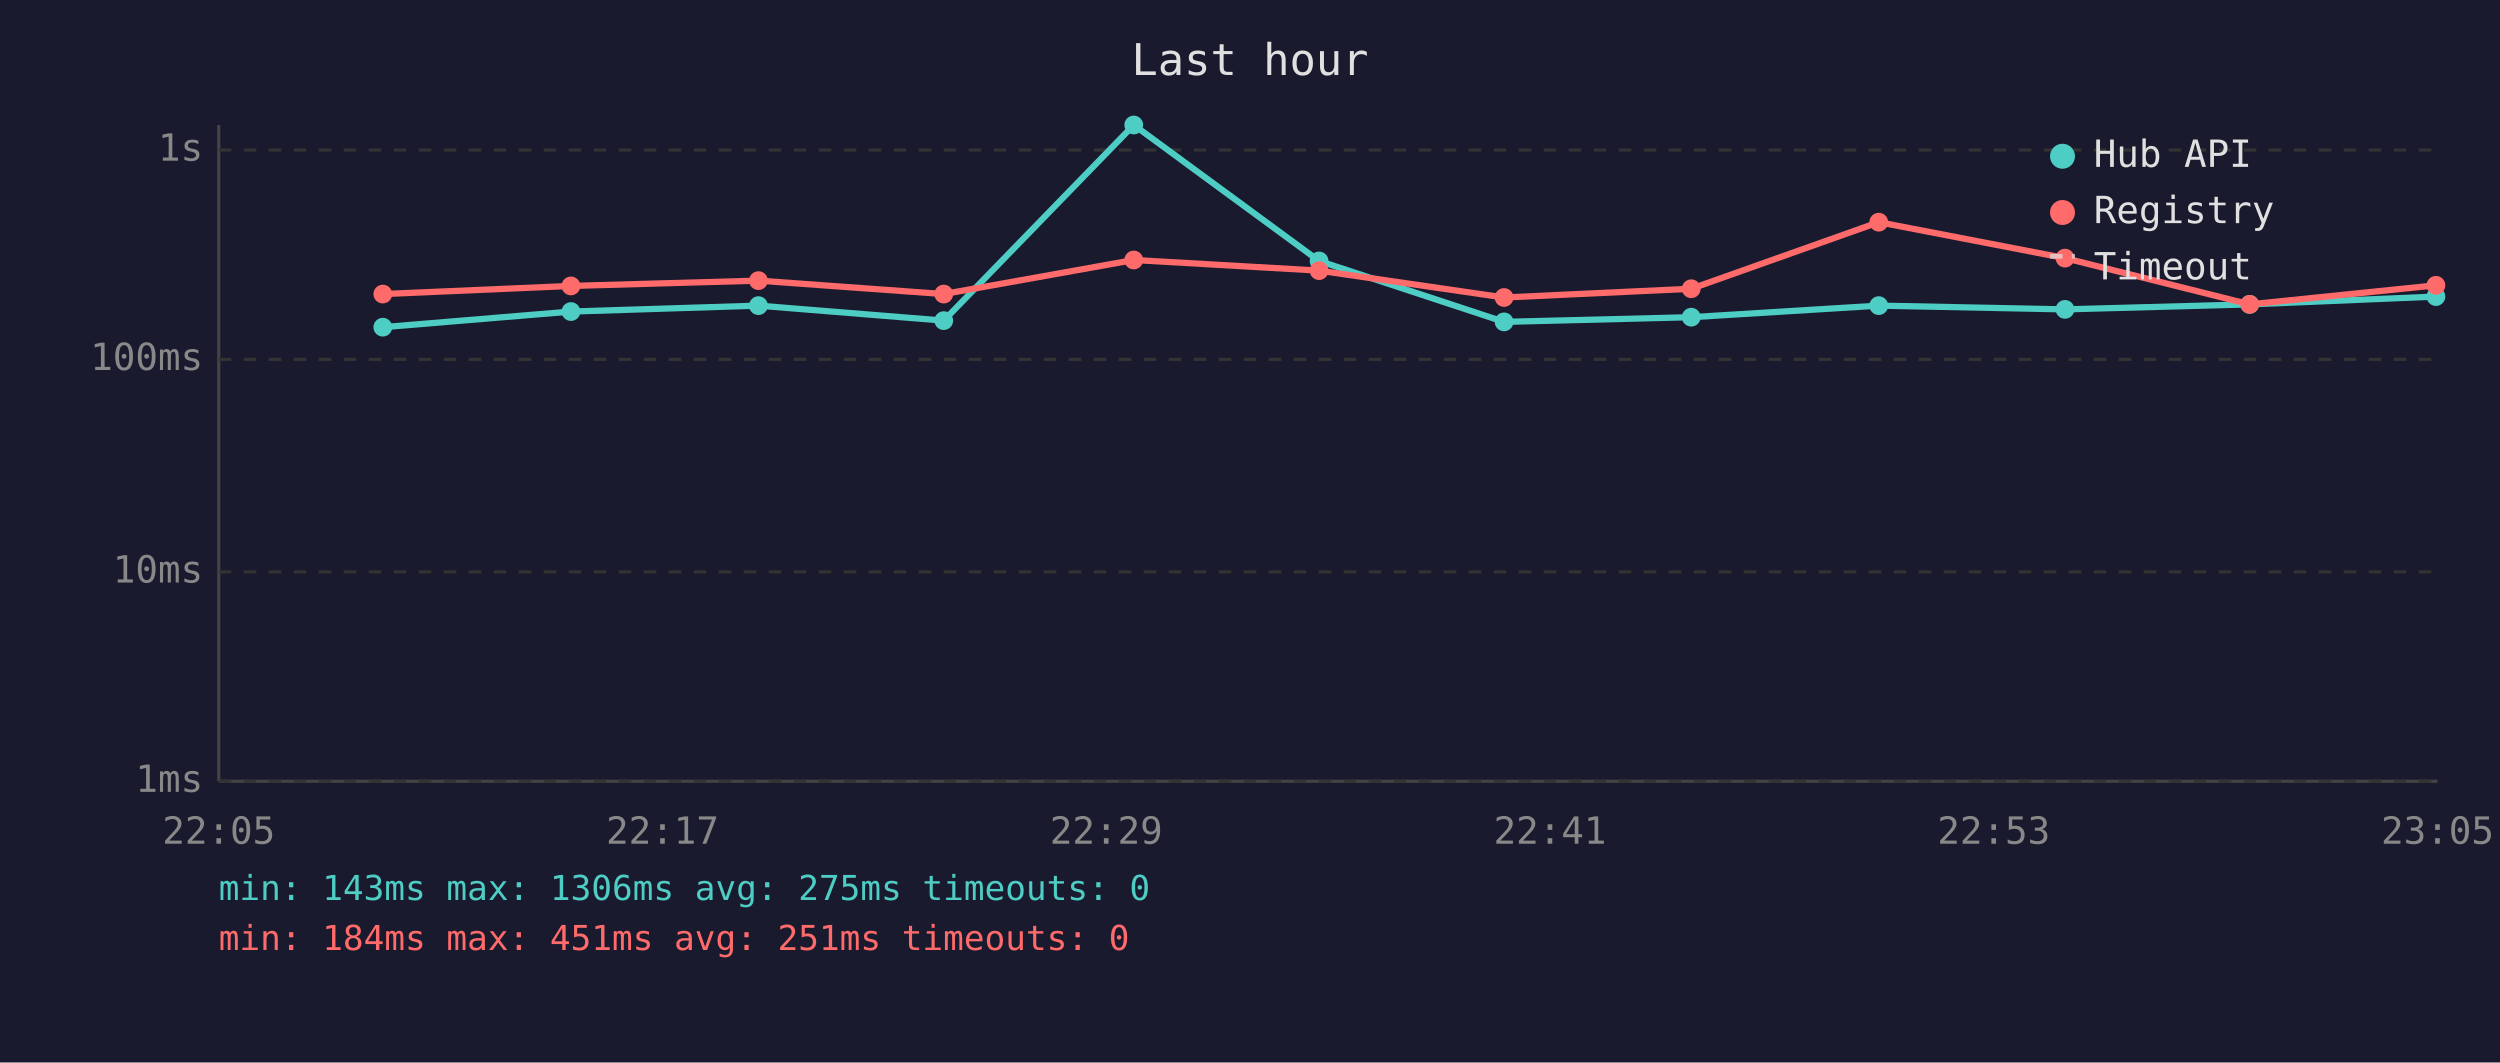
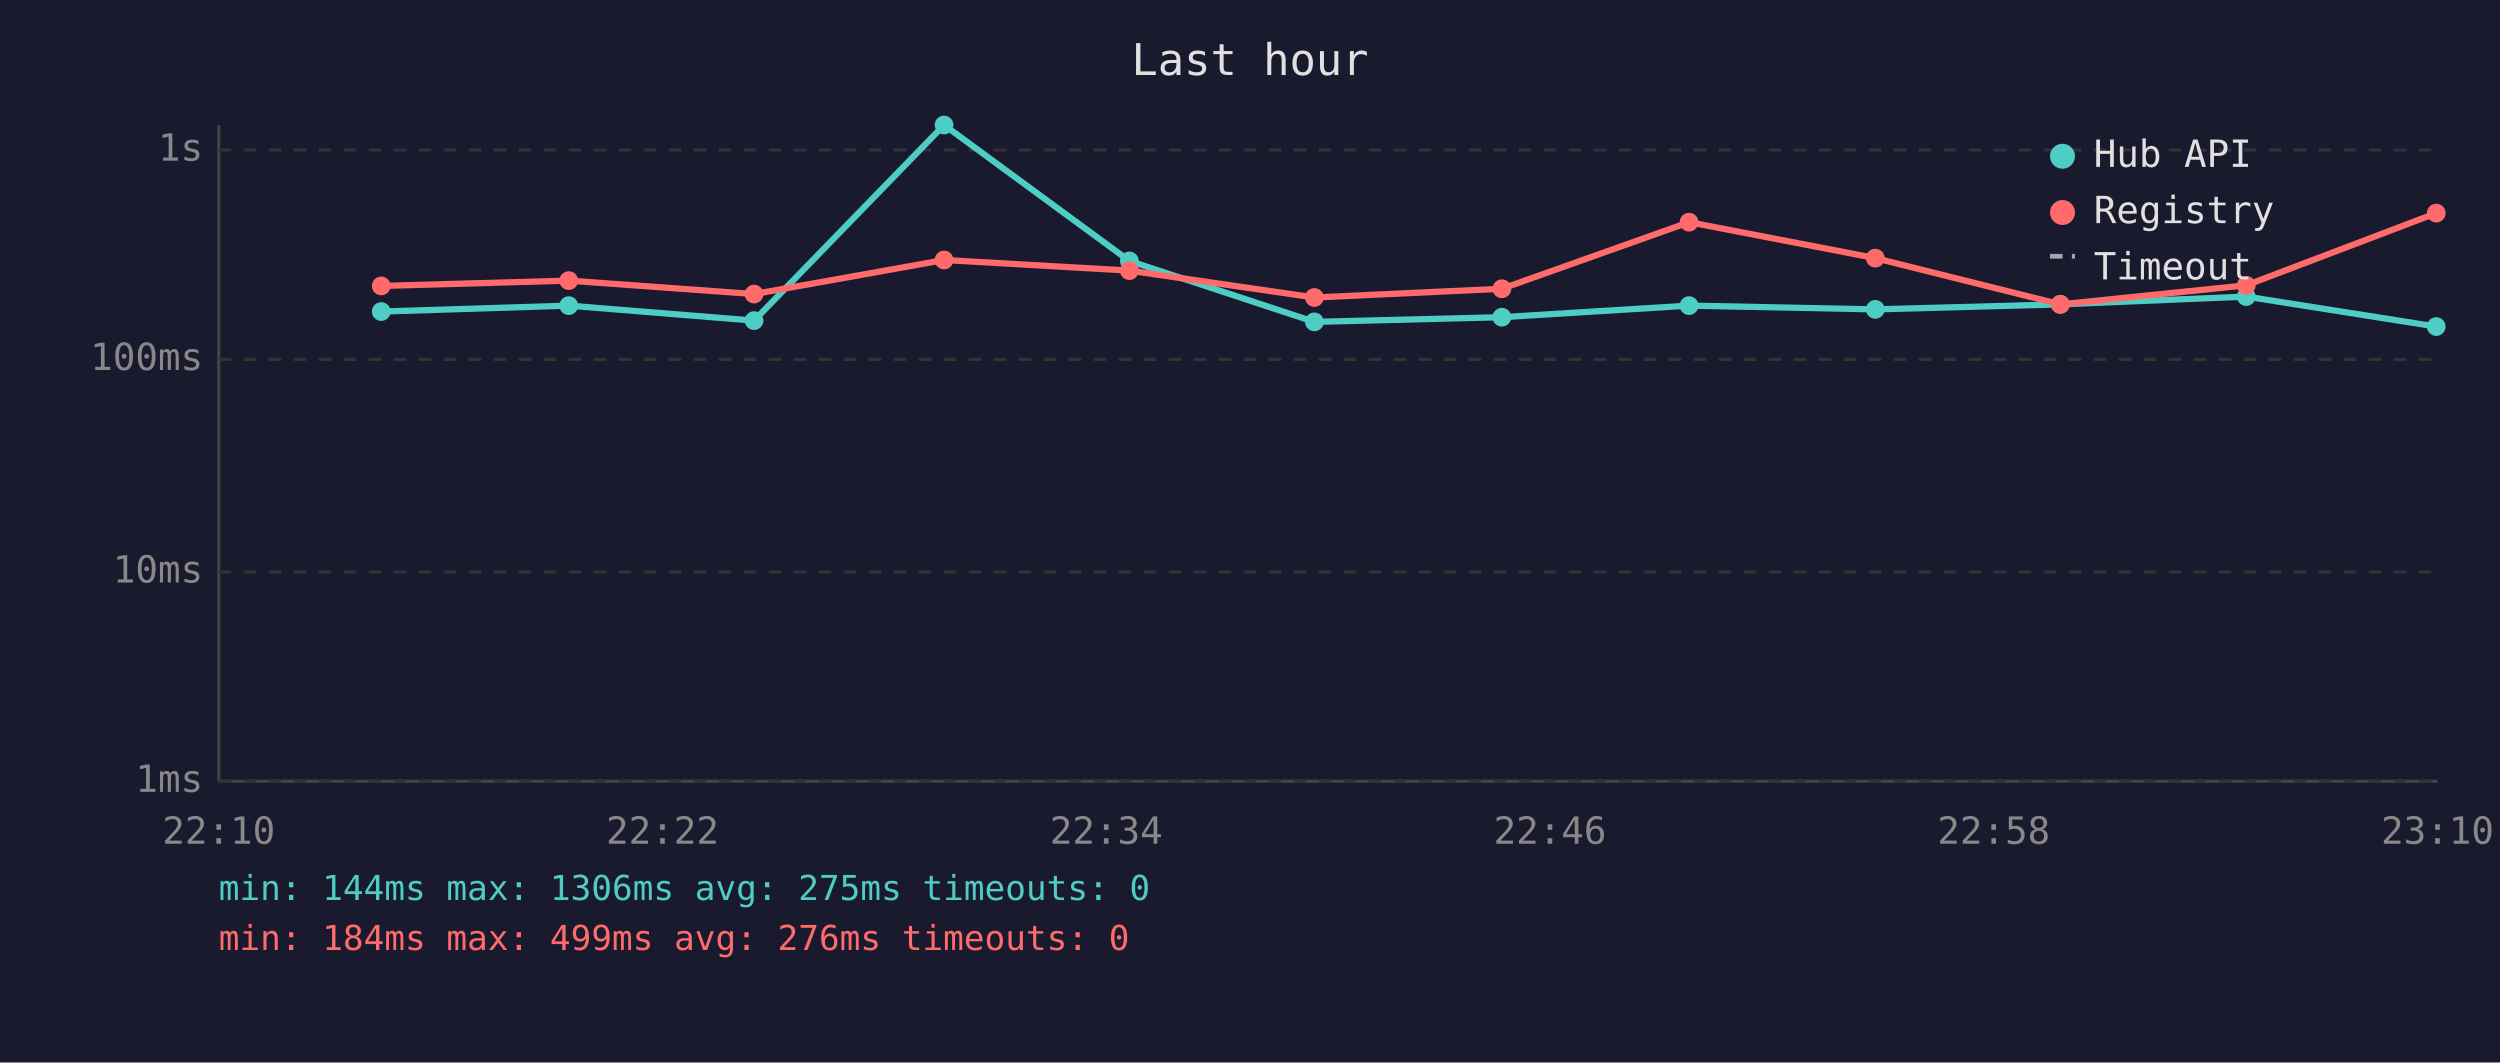
<svg xmlns="http://www.w3.org/2000/svg" viewBox="0 0 800 340" font-family="monospace" font-size="12">
  <rect width="800" height="340" fill="#1a1a2e" />
  <text x="400" y="24" fill="#e0e0e0" font-size="14" text-anchor="middle">Last hour</text>
  <line x1="70" y1="40" x2="70" y2="250" stroke="#444" stroke-width="1" />
  <line x1="70" y1="250" x2="780" y2="250" stroke="#444" stroke-width="1" />
  <line x1="70" y1="250" x2="780" y2="250" stroke="#333" stroke-width="1" stroke-dasharray="4" />
  <text x="65" y="250" fill="#888" text-anchor="end" dominant-baseline="middle">1ms</text>
  <line x1="70" y1="183" x2="780" y2="183" stroke="#333" stroke-width="1" stroke-dasharray="4" />
  <text x="65" y="183" fill="#888" text-anchor="end" dominant-baseline="middle">10ms</text>
  <line x1="70" y1="115" x2="780" y2="115" stroke="#333" stroke-width="1" stroke-dasharray="4" />
  <text x="65" y="115" fill="#888" text-anchor="end" dominant-baseline="middle">100ms</text>
  <line x1="70" y1="48" x2="780" y2="48" stroke="#333" stroke-width="1" stroke-dasharray="4" />
  <text x="65" y="48" fill="#888" text-anchor="end" dominant-baseline="middle">1s</text>
-   <text x="70" y="270" fill="#888" text-anchor="middle">22:05</text>
-   <text x="212" y="270" fill="#888" text-anchor="middle">22:17</text>
-   <text x="354" y="270" fill="#888" text-anchor="middle">22:29</text>
-   <text x="496" y="270" fill="#888" text-anchor="middle">22:41</text>
-   <text x="638" y="270" fill="#888" text-anchor="middle">22:53</text>
-   <text x="780" y="270" fill="#888" text-anchor="middle">23:05</text>
-   <polyline points="122.5,104.7 182.7,99.7 242.7,97.8 302.0,102.6 362.8,40.0 422.1,83.5 481.3,103.0 541.2,101.5 601.2,97.8 660.8,99.0 719.9,97.4 779.5,94.9" fill="none" stroke="#4ecdc4" stroke-width="2" opacity="1" />
-   <circle cx="122.5" cy="104.7" r="3" fill="#4ecdc4" />
-   <circle cx="182.7" cy="99.7" r="3" fill="#4ecdc4" />
-   <circle cx="242.7" cy="97.8" r="3" fill="#4ecdc4" />
-   <circle cx="302.0" cy="102.6" r="3" fill="#4ecdc4" />
-   <circle cx="362.8" cy="40.0" r="3" fill="#4ecdc4" />
-   <circle cx="422.1" cy="83.5" r="3" fill="#4ecdc4" />
-   <circle cx="481.3" cy="103.0" r="3" fill="#4ecdc4" />
-   <circle cx="541.2" cy="101.5" r="3" fill="#4ecdc4" />
-   <circle cx="601.2" cy="97.8" r="3" fill="#4ecdc4" />
-   <circle cx="660.8" cy="99.0" r="3" fill="#4ecdc4" />
-   <circle cx="719.9" cy="97.4" r="3" fill="#4ecdc4" />
-   <circle cx="779.5" cy="94.9" r="3" fill="#4ecdc4" />
-   <polyline points="122.5,94.1 182.7,91.5 242.7,89.8 302.0,94.1 362.8,83.2 422.1,86.6 481.3,95.2 541.2,92.4 601.2,71.1 660.8,82.6 719.9,97.4 779.5,91.3" fill="none" stroke="#ff6b6b" stroke-width="2" opacity="1" />
-   <circle cx="122.5" cy="94.1" r="3" fill="#ff6b6b" />
-   <circle cx="182.7" cy="91.5" r="3" fill="#ff6b6b" />
-   <circle cx="242.7" cy="89.8" r="3" fill="#ff6b6b" />
-   <circle cx="302.0" cy="94.1" r="3" fill="#ff6b6b" />
-   <circle cx="362.8" cy="83.2" r="3" fill="#ff6b6b" />
-   <circle cx="422.1" cy="86.6" r="3" fill="#ff6b6b" />
-   <circle cx="481.3" cy="95.2" r="3" fill="#ff6b6b" />
-   <circle cx="541.2" cy="92.4" r="3" fill="#ff6b6b" />
-   <circle cx="601.2" cy="71.1" r="3" fill="#ff6b6b" />
-   <circle cx="660.8" cy="82.6" r="3" fill="#ff6b6b" />
-   <circle cx="719.9" cy="97.4" r="3" fill="#ff6b6b" />
-   <circle cx="779.5" cy="91.3" r="3" fill="#ff6b6b" />
+   <text x="70" y="270" fill="#888" text-anchor="middle">22:10</text>
+   <text x="212" y="270" fill="#888" text-anchor="middle">22:22</text>
+   <text x="354" y="270" fill="#888" text-anchor="middle">22:34</text>
+   <text x="496" y="270" fill="#888" text-anchor="middle">22:46</text>
+   <text x="638" y="270" fill="#888" text-anchor="middle">22:58</text>
+   <text x="780" y="270" fill="#888" text-anchor="middle">23:10</text>
+   <polyline points="122.0,99.7 182.0,97.8 241.3,102.6 302.1,40.0 361.4,83.5 420.6,103.0 480.6,101.5 540.5,97.8 600.1,99.0 659.3,97.4 718.8,94.9 779.6,104.5" fill="none" stroke="#4ecdc4" stroke-width="2" opacity="1" />
+   <circle cx="122.0" cy="99.7" r="3" fill="#4ecdc4" />
+   <circle cx="182.0" cy="97.8" r="3" fill="#4ecdc4" />
+   <circle cx="241.3" cy="102.6" r="3" fill="#4ecdc4" />
+   <circle cx="302.1" cy="40.0" r="3" fill="#4ecdc4" />
+   <circle cx="361.4" cy="83.5" r="3" fill="#4ecdc4" />
+   <circle cx="420.6" cy="103.0" r="3" fill="#4ecdc4" />
+   <circle cx="480.6" cy="101.5" r="3" fill="#4ecdc4" />
+   <circle cx="540.5" cy="97.8" r="3" fill="#4ecdc4" />
+   <circle cx="600.1" cy="99.0" r="3" fill="#4ecdc4" />
+   <circle cx="659.3" cy="97.4" r="3" fill="#4ecdc4" />
+   <circle cx="718.8" cy="94.9" r="3" fill="#4ecdc4" />
+   <circle cx="779.6" cy="104.5" r="3" fill="#4ecdc4" />
+   <polyline points="122.0,91.5 182.0,89.8 241.3,94.1 302.1,83.2 361.4,86.6 420.6,95.2 480.6,92.4 540.5,71.1 600.1,82.6 659.3,97.4 718.8,91.3 779.6,68.2" fill="none" stroke="#ff6b6b" stroke-width="2" opacity="1" />
+   <circle cx="122.0" cy="91.5" r="3" fill="#ff6b6b" />
+   <circle cx="182.0" cy="89.8" r="3" fill="#ff6b6b" />
+   <circle cx="241.3" cy="94.1" r="3" fill="#ff6b6b" />
+   <circle cx="302.1" cy="83.2" r="3" fill="#ff6b6b" />
+   <circle cx="361.4" cy="86.6" r="3" fill="#ff6b6b" />
+   <circle cx="420.6" cy="95.2" r="3" fill="#ff6b6b" />
+   <circle cx="480.6" cy="92.4" r="3" fill="#ff6b6b" />
+   <circle cx="540.5" cy="71.1" r="3" fill="#ff6b6b" />
+   <circle cx="600.1" cy="82.6" r="3" fill="#ff6b6b" />
+   <circle cx="659.3" cy="97.4" r="3" fill="#ff6b6b" />
+   <circle cx="718.8" cy="91.3" r="3" fill="#ff6b6b" />
+   <circle cx="779.6" cy="68.2" r="3" fill="#ff6b6b" />
  <circle cx="660" cy="50" r="4" fill="#4ecdc4" />
  <text x="670" y="50" fill="#e0e0e0" dominant-baseline="middle">Hub API</text>
  <circle cx="660" cy="68" r="4" fill="#ff6b6b" />
  <text x="670" y="68" fill="#e0e0e0" dominant-baseline="middle">Registry</text>
  <line x1="656" y1="82" x2="664" y2="82" stroke="#e0e0e0" stroke-width="1.5" stroke-dasharray="4,3" opacity="0.7" />
  <text x="670" y="86" fill="#e0e0e0" dominant-baseline="middle">Timeout</text>
-   <text x="70" y="288" fill="#4ecdc4" font-size="11">min: 143ms  max: 1306ms  avg: 275ms  timeouts: 0</text>
-   <text x="70" y="304" fill="#ff6b6b" font-size="11">min: 184ms  max: 451ms  avg: 251ms  timeouts: 0</text>
+   <text x="70" y="288" fill="#4ecdc4" font-size="11">min: 144ms  max: 1306ms  avg: 275ms  timeouts: 0</text>
+   <text x="70" y="304" fill="#ff6b6b" font-size="11">min: 184ms  max: 499ms  avg: 276ms  timeouts: 0</text>
</svg>
